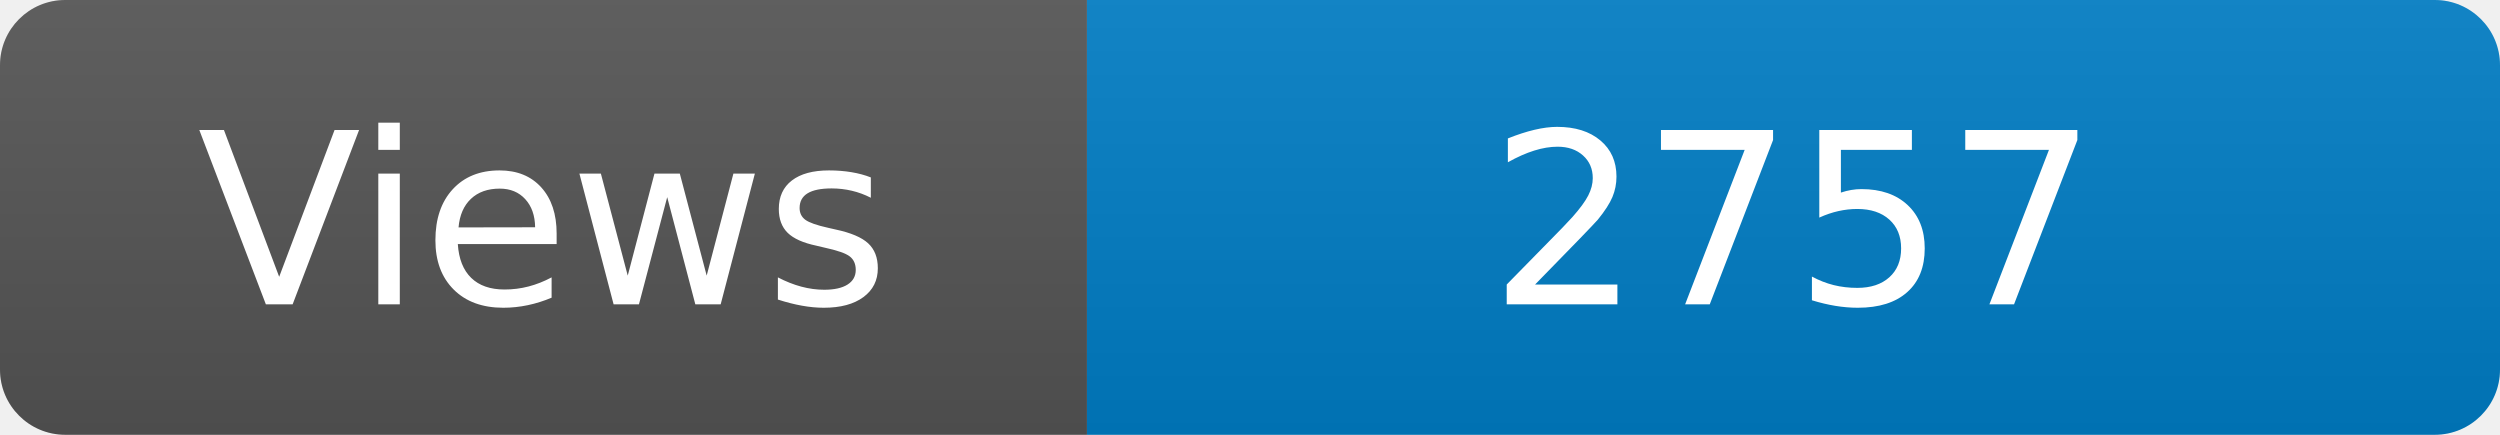
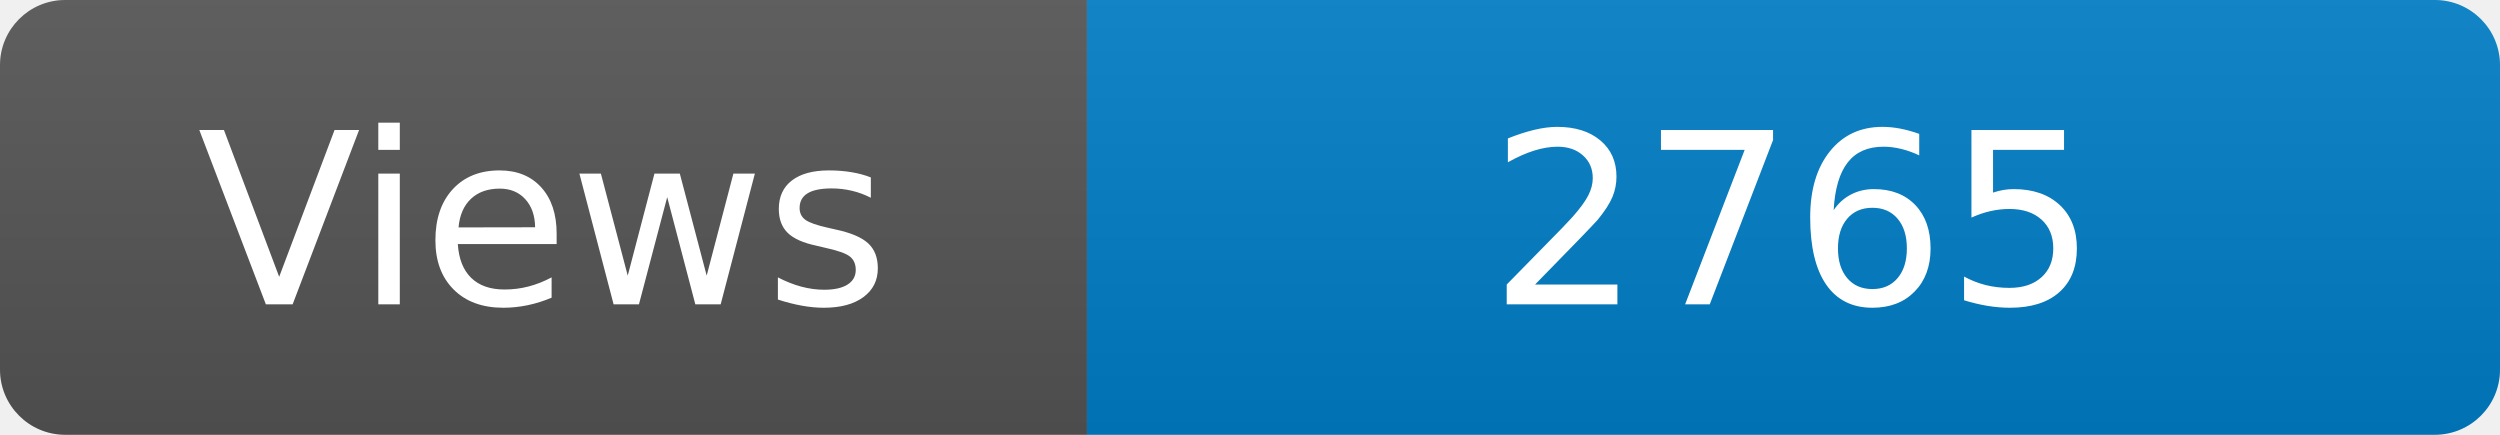
<svg xmlns="http://www.w3.org/2000/svg" width="115" height="20" role="img" aria-label="Maintained?: yes">
  <linearGradient id="s" x2="0" y2="100%">
    <stop offset="0" stop-color="#bbb" stop-opacity=".1" />
    <stop offset="1" stop-opacity=".1" />
  </linearGradient>
  <clipPath id="r">
    <rect width="115" height="20" rx="3" fill="#fff" />
  </clipPath>
  <g clip-path="url(#r)">
    <rect width="50" height="20" fill="#555" />
    <rect x="50" width="160" height="20" fill="#007ec6" />
    <rect width="115" height="20" fill="url(#s)" />
  </g>
  <g fill="#fff" text-anchor="middle" font-family="Verdana,Geneva,DejaVu Sans,sans-serif" font-size="110">
    <text x="250" y="140" transform="scale(.1)" fill="#fff">Views</text>
-     <text x="825" y="140" transform="scale(.1)" fill="#fff">2757</text>
+     <text x="825" y="140" transform="scale(.1)" fill="#fff">2765</text>
  </g>
</svg>
